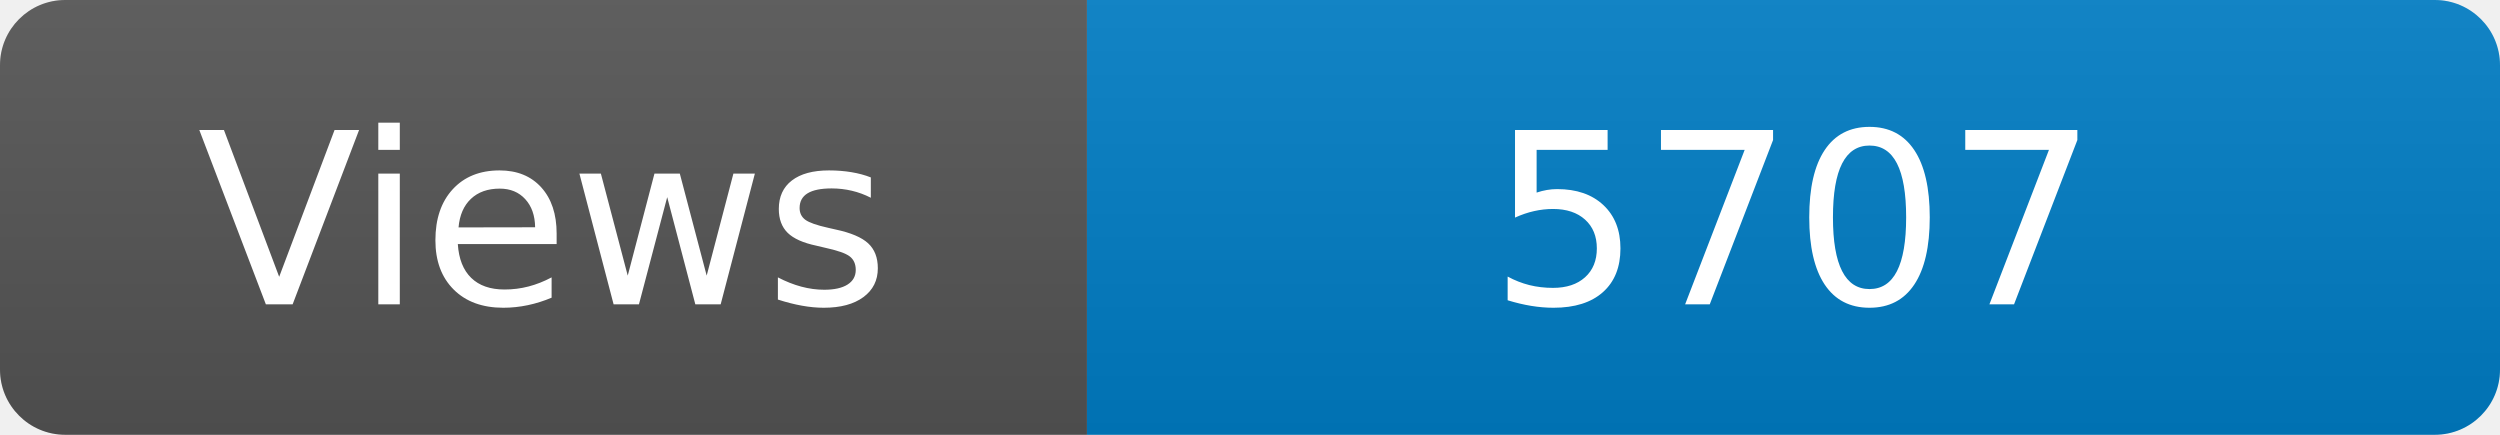
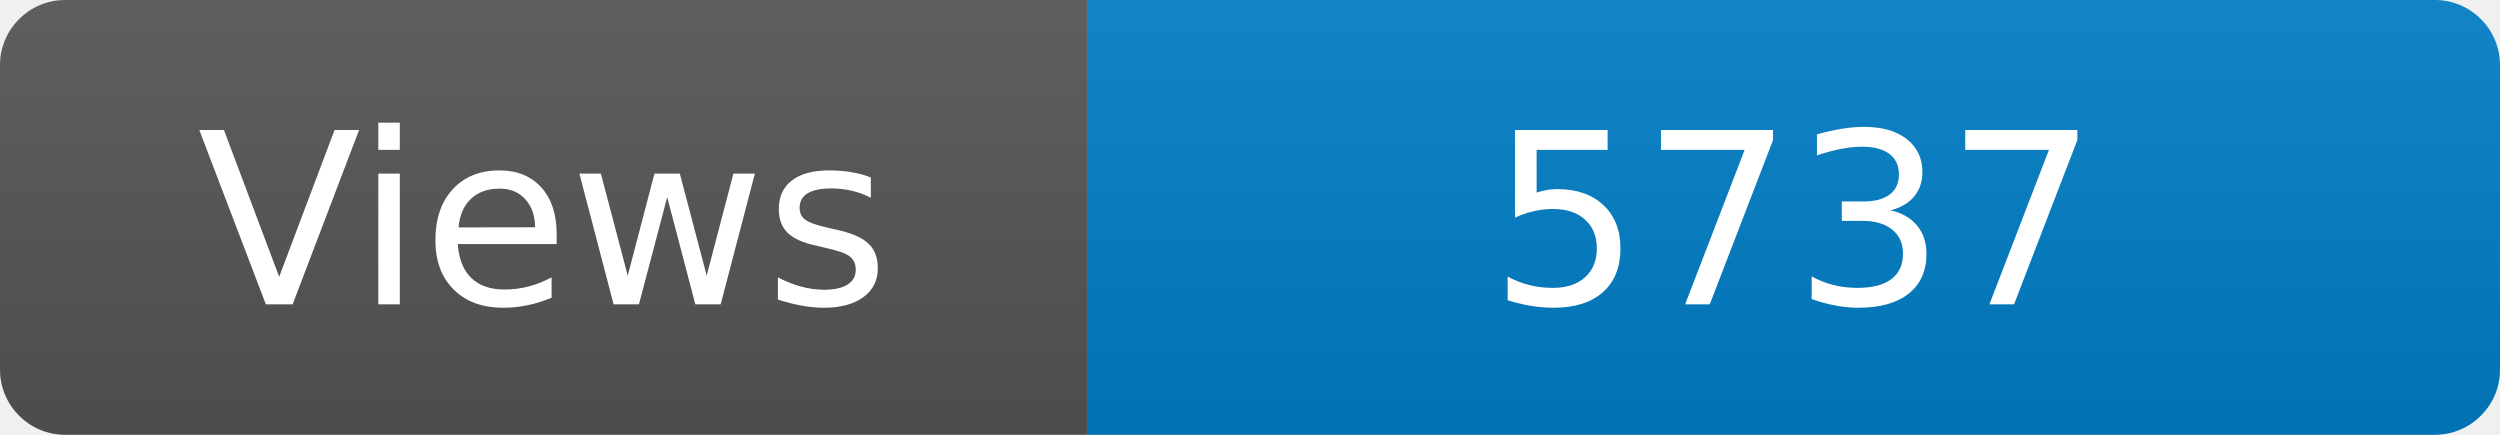
<svg xmlns="http://www.w3.org/2000/svg" width="115" height="20" role="img" aria-label="Maintained?: yes">
  <linearGradient id="s" x2="0" y2="100%">
    <stop offset="0" stop-color="#bbb" stop-opacity=".1" />
    <stop offset="1" stop-opacity=".1" />
  </linearGradient>
  <clipPath id="r">
    <rect width="115" height="20" rx="3" fill="#fff" />
  </clipPath>
  <g clip-path="url(#r)">
    <rect width="50" height="20" fill="#555" />
    <rect x="50" width="160" height="20" fill="#007ec6" />
    <rect width="115" height="20" fill="url(#s)" />
  </g>
  <g fill="#fff" text-anchor="middle" font-family="Verdana,Geneva,DejaVu Sans,sans-serif" font-size="110">
    <text x="250" y="140" transform="scale(.1)" fill="#fff">Views</text>
-     <text x="825" y="140" transform="scale(.1)" fill="#fff">5707</text>
+     <text x="825" y="140" transform="scale(.1)" fill="#fff">5737</text>
  </g>
</svg>
